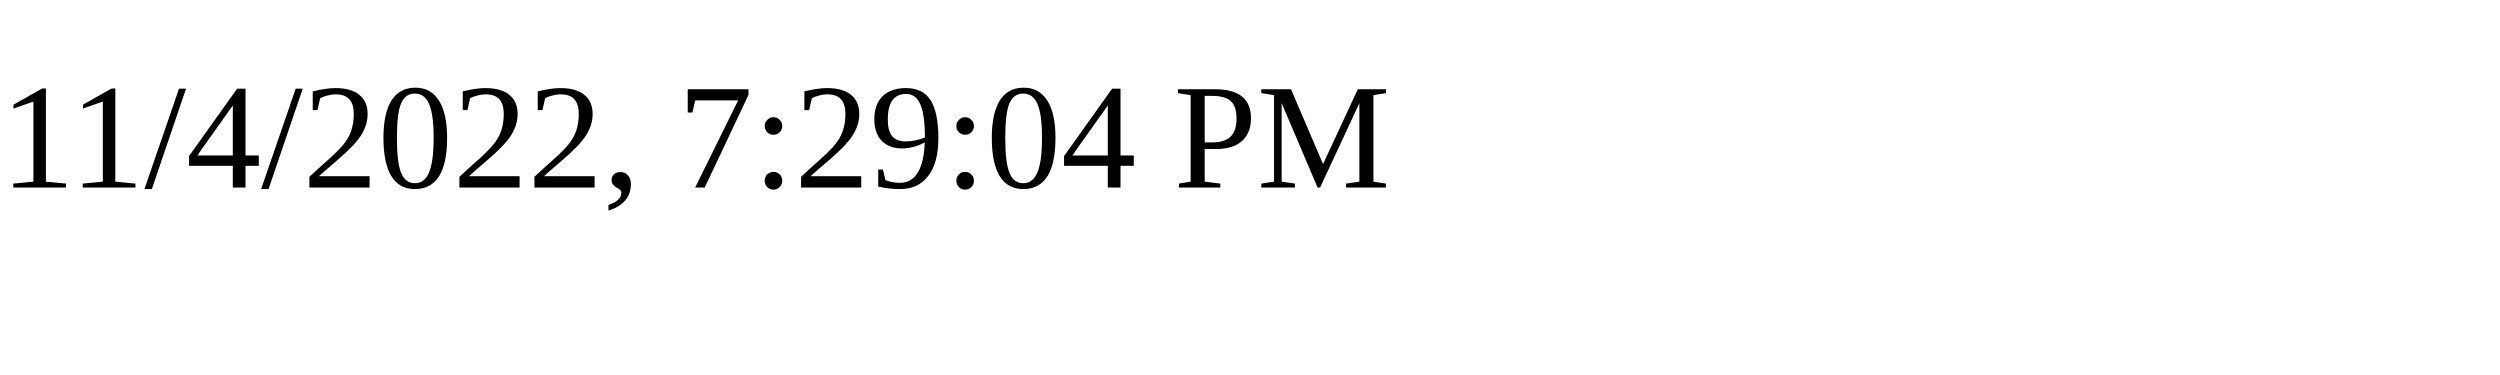
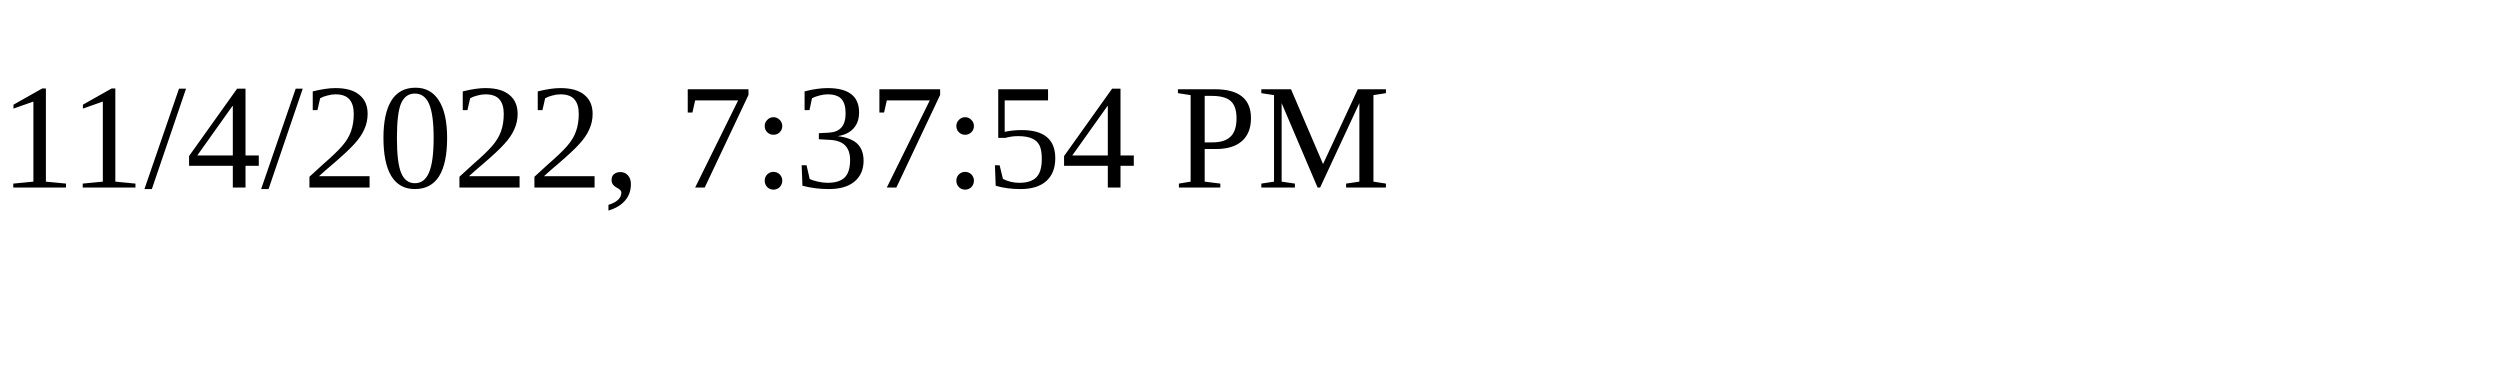
<svg xmlns="http://www.w3.org/2000/svg" height="30" width="200">
-   <text x="0" y="15">11/4/2022, 7:29:04 PM</text>
+   <text x="0" y="15">11/4/2022, 7:37:54 PM</text>
</svg>
